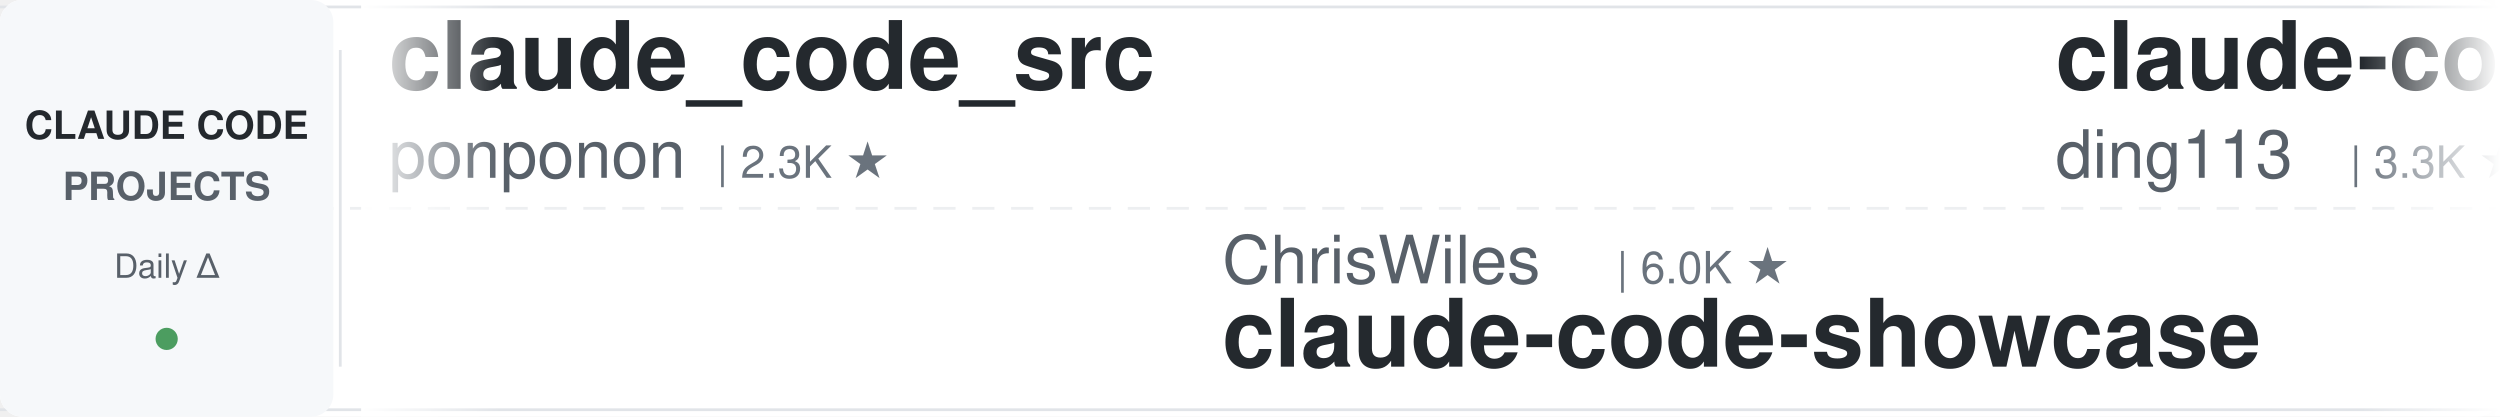
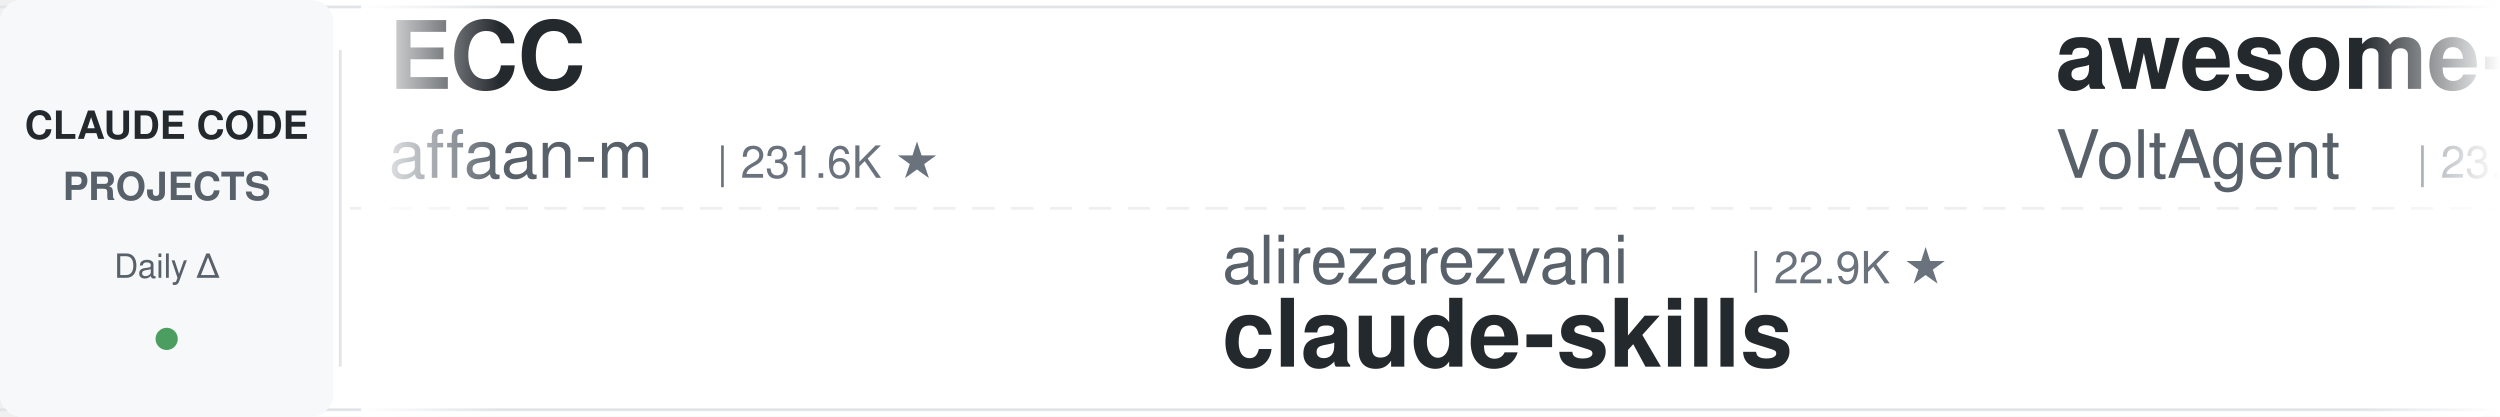
<svg xmlns="http://www.w3.org/2000/svg" width="900" height="150">
  <defs>
    <linearGradient id="leftFade" x1="0%" y1="0%" x2="100%" y2="0%">
      <stop offset="0%" style="stop-color:#ffffff;stop-opacity:1" />
      <stop offset="100%" style="stop-color:#ffffff;stop-opacity:0" />
    </linearGradient>
    <linearGradient id="rightFade" x1="0%" y1="0%" x2="100%" y2="0%">
      <stop offset="0%" style="stop-color:#ffffff;stop-opacity:0" />
      <stop offset="100%" style="stop-color:#ffffff;stop-opacity:1" />
    </linearGradient>
  </defs>
  <rect width="900" height="150" fill="#ffffff" rx="8" />
  <rect x="0" y="2" width="900" height="1" fill="#e1e4e8" />
  <rect x="0" y="147" width="900" height="1" fill="#e1e4e8" />
  <line x1="0" y1="75" x2="900" y2="75" stroke="#e1e4e8" stroke-width="1" stroke-dasharray="8 6" opacity="0.6" />
  <rect x="0" y="0" width="120" height="150" fill="#f6f8fa" rx="8" />
  <text x="60" y="50" font-family="-apple-system, BlinkMacSystemFont, 'Segoe UI', Helvetica, Arial, sans-serif" font-size="14" font-weight="600" fill="#24292e" text-anchor="middle">CLAUDE CODE</text>
  <text x="60" y="72" font-family="-apple-system, BlinkMacSystemFont, 'Segoe UI', Helvetica, Arial, sans-serif" font-size="14" font-weight="600" fill="#586069" text-anchor="middle">PROJECTS</text>
  <text x="60" y="100" font-family="-apple-system, BlinkMacSystemFont, 'Segoe UI', Helvetica, Arial, sans-serif" font-size="12" font-weight="500" fill="#586069" text-anchor="middle">Daily Δ</text>
  <circle cx="60" cy="122" r="4" fill="#22863a" opacity="0.8" />
  <rect x="122" y="18" width="1" height="114" fill="#e1e4e8" />
  <clipPath id="tickerClip">
    <rect x="130" y="0" width="770" height="150" />
  </clipPath>
  <g clip-path="url(#tickerClip)">
    <g id="tickerItems">
      <animateTransform attributeName="transform" attributeType="XML" type="translate" from="0 0" to="-3000 0" dur="54s" repeatCount="indefinite" />
      <g transform="translate(0, 0)">
-         <text x="140" y="32" font-family="-apple-system, BlinkMacSystemFont, 'Segoe UI', Helvetica, Arial, sans-serif" font-size="34" font-weight="600" fill="#24292e">claude_code_src</text>
-         <text x="140" y="64" font-family="-apple-system, BlinkMacSystemFont, 'Segoe UI', Helvetica, Arial, sans-serif" font-size="24" font-weight="400" fill="#586069">ponponon</text>
-         <text x="258" y="64" font-family="-apple-system, BlinkMacSystemFont, 'Segoe UI', Helvetica, Arial, sans-serif" font-size="16" font-weight="500" fill="#6a737d">| 2.3K ★</text>
+         <text x="140" y="32" font-family="-apple-system, BlinkMacSystemFont, 'Segoe UI', Helvetica, Arial, sans-serif" font-size="34" font-weight="600" fill="#24292e">ECC</text>
+         <text x="140" y="64" font-family="-apple-system, BlinkMacSystemFont, 'Segoe UI', Helvetica, Arial, sans-serif" font-size="24" font-weight="400" fill="#586069">affaan-m</text>
+         <text x="258" y="64" font-family="-apple-system, BlinkMacSystemFont, 'Segoe UI', Helvetica, Arial, sans-serif" font-size="16" font-weight="500" fill="#6a737d">| 231.6K ★</text>
      </g>
      <g transform="translate(300, 0)">
-         <text x="140" y="102" font-family="-apple-system, BlinkMacSystemFont, 'Segoe UI', Helvetica, Arial, sans-serif" font-size="24" font-weight="400" fill="#586069">ChrisWiles</text>
-         <text x="282" y="102" font-family="-apple-system, BlinkMacSystemFont, 'Segoe UI', Helvetica, Arial, sans-serif" font-size="16" font-weight="500" fill="#6a737d">| 6.0K ★</text>
-         <text x="140" y="132" font-family="-apple-system, BlinkMacSystemFont, 'Segoe UI', Helvetica, Arial, sans-serif" font-size="34" font-weight="600" fill="#24292e">claude-code-showcase</text>
+         <text x="140" y="102" font-family="-apple-system, BlinkMacSystemFont, 'Segoe UI', Helvetica, Arial, sans-serif" font-size="24" font-weight="400" fill="#586069">alirezarezvani</text>
+         <text x="330" y="102" font-family="-apple-system, BlinkMacSystemFont, 'Segoe UI', Helvetica, Arial, sans-serif" font-size="16" font-weight="500" fill="#6a737d">| 22.9K ★</text>
+         <text x="140" y="132" font-family="-apple-system, BlinkMacSystemFont, 'Segoe UI', Helvetica, Arial, sans-serif" font-size="34" font-weight="600" fill="#24292e">claude-skills</text>
      </g>
      <g transform="translate(600, 0)">
-         <text x="140" y="32" font-family="-apple-system, BlinkMacSystemFont, 'Segoe UI', Helvetica, Arial, sans-serif" font-size="34" font-weight="600" fill="#24292e">claude-code-hub</text>
-         <text x="140" y="64" font-family="-apple-system, BlinkMacSystemFont, 'Segoe UI', Helvetica, Arial, sans-serif" font-size="24" font-weight="400" fill="#586069">ding113</text>
-         <text x="246" y="64" font-family="-apple-system, BlinkMacSystemFont, 'Segoe UI', Helvetica, Arial, sans-serif" font-size="16" font-weight="500" fill="#6a737d">| 3.3K ★</text>
+         <text x="140" y="32" font-family="-apple-system, BlinkMacSystemFont, 'Segoe UI', Helvetica, Arial, sans-serif" font-size="34" font-weight="600" fill="#24292e">awesome-claude-code-suba...</text>
+         <text x="140" y="64" font-family="-apple-system, BlinkMacSystemFont, 'Segoe UI', Helvetica, Arial, sans-serif" font-size="24" font-weight="400" fill="#586069">VoltAgent</text>
+         <text x="270" y="64" font-family="-apple-system, BlinkMacSystemFont, 'Segoe UI', Helvetica, Arial, sans-serif" font-size="16" font-weight="500" fill="#6a737d">| 23.5K ★</text>
      </g>
      <g transform="translate(900, 0)">
-         <text x="140" y="102" font-family="-apple-system, BlinkMacSystemFont, 'Segoe UI', Helvetica, Arial, sans-serif" font-size="24" font-weight="400" fill="#586069">repowise-dev</text>
-         <text x="306" y="102" font-family="-apple-system, BlinkMacSystemFont, 'Segoe UI', Helvetica, Arial, sans-serif" font-size="16" font-weight="500" fill="#6a737d">| 1.2K ★</text>
-         <text x="140" y="132" font-family="-apple-system, BlinkMacSystemFont, 'Segoe UI', Helvetica, Arial, sans-serif" font-size="34" font-weight="600" fill="#24292e">claude-code-prompts</text>
+         <text x="140" y="102" font-family="-apple-system, BlinkMacSystemFont, 'Segoe UI', Helvetica, Arial, sans-serif" font-size="24" font-weight="400" fill="#586069">OneRedOak</text>
+         <text x="270" y="102" font-family="-apple-system, BlinkMacSystemFont, 'Segoe UI', Helvetica, Arial, sans-serif" font-size="16" font-weight="500" fill="#6a737d">| 3.9K ★</text>
+         <text x="140" y="132" font-family="-apple-system, BlinkMacSystemFont, 'Segoe UI', Helvetica, Arial, sans-serif" font-size="34" font-weight="600" fill="#24292e">claude-code-workflows</text>
      </g>
      <g transform="translate(1200, 0)">
-         <text x="140" y="32" font-family="-apple-system, BlinkMacSystemFont, 'Segoe UI', Helvetica, Arial, sans-serif" font-size="34" font-weight="600" fill="#24292e">claude-code-base-action</text>
-         <text x="140" y="64" font-family="-apple-system, BlinkMacSystemFont, 'Segoe UI', Helvetica, Arial, sans-serif" font-size="24" font-weight="400" fill="#586069">anthropics</text>
-         <text x="282" y="64" font-family="-apple-system, BlinkMacSystemFont, 'Segoe UI', Helvetica, Arial, sans-serif" font-size="16" font-weight="500" fill="#6a737d">| 918 ★</text>
+         <text x="140" y="32" font-family="-apple-system, BlinkMacSystemFont, 'Segoe UI', Helvetica, Arial, sans-serif" font-size="34" font-weight="600" fill="#24292e">claude-code-source</text>
+         <text x="140" y="64" font-family="-apple-system, BlinkMacSystemFont, 'Segoe UI', Helvetica, Arial, sans-serif" font-size="24" font-weight="400" fill="#586069">hangsman</text>
+         <text x="258" y="64" font-family="-apple-system, BlinkMacSystemFont, 'Segoe UI', Helvetica, Arial, sans-serif" font-size="16" font-weight="500" fill="#6a737d">| 788 ★</text>
      </g>
      <g transform="translate(1500, 0)">
-         <text x="140" y="102" font-family="-apple-system, BlinkMacSystemFont, 'Segoe UI', Helvetica, Arial, sans-serif" font-size="24" font-weight="400" fill="#586069">davila7</text>
-         <text x="246" y="102" font-family="-apple-system, BlinkMacSystemFont, 'Segoe UI', Helvetica, Arial, sans-serif" font-size="16" font-weight="500" fill="#6a737d">| 29.8K ★</text>
-         <text x="140" y="132" font-family="-apple-system, BlinkMacSystemFont, 'Segoe UI', Helvetica, Arial, sans-serif" font-size="34" font-weight="600" fill="#24292e">claude-code-templates</text>
+         <text x="140" y="102" font-family="-apple-system, BlinkMacSystemFont, 'Segoe UI', Helvetica, Arial, sans-serif" font-size="24" font-weight="400" fill="#586069">Chachamaru127</text>
+         <text x="318" y="102" font-family="-apple-system, BlinkMacSystemFont, 'Segoe UI', Helvetica, Arial, sans-serif" font-size="16" font-weight="500" fill="#6a737d">| 3.0K ★</text>
+         <text x="140" y="132" font-family="-apple-system, BlinkMacSystemFont, 'Segoe UI', Helvetica, Arial, sans-serif" font-size="34" font-weight="600" fill="#24292e">claude-code-harness</text>
      </g>
      <g transform="translate(1800, 0)">
-         <text x="140" y="32" font-family="-apple-system, BlinkMacSystemFont, 'Segoe UI', Helvetica, Arial, sans-serif" font-size="34" font-weight="600" fill="#24292e">andrej-karpathy-skills</text>
-         <text x="140" y="64" font-family="-apple-system, BlinkMacSystemFont, 'Segoe UI', Helvetica, Arial, sans-serif" font-size="24" font-weight="400" fill="#586069">multica-ai</text>
-         <text x="282" y="64" font-family="-apple-system, BlinkMacSystemFont, 'Segoe UI', Helvetica, Arial, sans-serif" font-size="16" font-weight="500" fill="#6a737d">| 194.7K ★</text>
+         <text x="140" y="32" font-family="-apple-system, BlinkMacSystemFont, 'Segoe UI', Helvetica, Arial, sans-serif" font-size="34" font-weight="600" fill="#24292e">claude-code-telegram</text>
+         <text x="140" y="64" font-family="-apple-system, BlinkMacSystemFont, 'Segoe UI', Helvetica, Arial, sans-serif" font-size="24" font-weight="400" fill="#586069">RichardAtCT</text>
+         <text x="294" y="64" font-family="-apple-system, BlinkMacSystemFont, 'Segoe UI', Helvetica, Arial, sans-serif" font-size="16" font-weight="500" fill="#6a737d">| 2.7K ★</text>
      </g>
      <g transform="translate(2100, 0)">
-         <text x="140" y="102" font-family="-apple-system, BlinkMacSystemFont, 'Segoe UI', Helvetica, Arial, sans-serif" font-size="24" font-weight="400" fill="#586069">simonw</text>
-         <text x="234" y="102" font-family="-apple-system, BlinkMacSystemFont, 'Segoe UI', Helvetica, Arial, sans-serif" font-size="16" font-weight="500" fill="#6a737d">| 1.6K ★</text>
-         <text x="140" y="132" font-family="-apple-system, BlinkMacSystemFont, 'Segoe UI', Helvetica, Arial, sans-serif" font-size="34" font-weight="600" fill="#24292e">claude-code-transcripts</text>
+         <text x="140" y="102" font-family="-apple-system, BlinkMacSystemFont, 'Segoe UI', Helvetica, Arial, sans-serif" font-size="24" font-weight="400" fill="#586069">luongnv89</text>
+         <text x="270" y="102" font-family="-apple-system, BlinkMacSystemFont, 'Segoe UI', Helvetica, Arial, sans-serif" font-size="16" font-weight="500" fill="#6a737d">| 40.1K ★</text>
+         <text x="140" y="132" font-family="-apple-system, BlinkMacSystemFont, 'Segoe UI', Helvetica, Arial, sans-serif" font-size="34" font-weight="600" fill="#24292e">claude-howto</text>
      </g>
      <g transform="translate(2400, 0)">
-         <text x="140" y="32" font-family="-apple-system, BlinkMacSystemFont, 'Segoe UI', Helvetica, Arial, sans-serif" font-size="34" font-weight="600" fill="#24292e">learn-claude-code</text>
-         <text x="140" y="64" font-family="-apple-system, BlinkMacSystemFont, 'Segoe UI', Helvetica, Arial, sans-serif" font-size="24" font-weight="400" fill="#586069">shareAI-lab</text>
-         <text x="294" y="64" font-family="-apple-system, BlinkMacSystemFont, 'Segoe UI', Helvetica, Arial, sans-serif" font-size="16" font-weight="500" fill="#6a737d">| 71.7K ★</text>
+         <text x="140" y="32" font-family="-apple-system, BlinkMacSystemFont, 'Segoe UI', Helvetica, Arial, sans-serif" font-size="34" font-weight="600" fill="#24292e">claude-code-plugins-plus...</text>
+         <text x="140" y="64" font-family="-apple-system, BlinkMacSystemFont, 'Segoe UI', Helvetica, Arial, sans-serif" font-size="24" font-weight="400" fill="#586069">jeremylongshore</text>
+         <text x="342" y="64" font-family="-apple-system, BlinkMacSystemFont, 'Segoe UI', Helvetica, Arial, sans-serif" font-size="16" font-weight="500" fill="#6a737d">| 2.5K ★</text>
      </g>
      <g transform="translate(2700, 0)">
-         <text x="140" y="102" font-family="-apple-system, BlinkMacSystemFont, 'Segoe UI', Helvetica, Arial, sans-serif" font-size="24" font-weight="400" fill="#586069">Yuyz0112</text>
-         <text x="258" y="102" font-family="-apple-system, BlinkMacSystemFont, 'Segoe UI', Helvetica, Arial, sans-serif" font-size="16" font-weight="500" fill="#6a737d">| 2.4K ★</text>
-         <text x="140" y="132" font-family="-apple-system, BlinkMacSystemFont, 'Segoe UI', Helvetica, Arial, sans-serif" font-size="34" font-weight="600" fill="#24292e">claude-code-reverse</text>
+         <text x="140" y="102" font-family="-apple-system, BlinkMacSystemFont, 'Segoe UI', Helvetica, Arial, sans-serif" font-size="24" font-weight="400" fill="#586069">jqueryscript</text>
+         <text x="306" y="102" font-family="-apple-system, BlinkMacSystemFont, 'Segoe UI', Helvetica, Arial, sans-serif" font-size="16" font-weight="500" fill="#6a737d">| 472 ★</text>
+         <text x="140" y="132" font-family="-apple-system, BlinkMacSystemFont, 'Segoe UI', Helvetica, Arial, sans-serif" font-size="34" font-weight="600" fill="#24292e">awesome-claude-code</text>
      </g>
      <g transform="translate(3000, 0)">
-         <text x="140" y="32" font-family="-apple-system, BlinkMacSystemFont, 'Segoe UI', Helvetica, Arial, sans-serif" font-size="34" font-weight="600" fill="#24292e">claude_code_src</text>
-         <text x="140" y="64" font-family="-apple-system, BlinkMacSystemFont, 'Segoe UI', Helvetica, Arial, sans-serif" font-size="24" font-weight="400" fill="#586069">ponponon</text>
-         <text x="258" y="64" font-family="-apple-system, BlinkMacSystemFont, 'Segoe UI', Helvetica, Arial, sans-serif" font-size="16" font-weight="500" fill="#6a737d">| 2.3K ★</text>
+         <text x="140" y="32" font-family="-apple-system, BlinkMacSystemFont, 'Segoe UI', Helvetica, Arial, sans-serif" font-size="34" font-weight="600" fill="#24292e">ECC</text>
+         <text x="140" y="64" font-family="-apple-system, BlinkMacSystemFont, 'Segoe UI', Helvetica, Arial, sans-serif" font-size="24" font-weight="400" fill="#586069">affaan-m</text>
+         <text x="258" y="64" font-family="-apple-system, BlinkMacSystemFont, 'Segoe UI', Helvetica, Arial, sans-serif" font-size="16" font-weight="500" fill="#6a737d">| 231.6K ★</text>
      </g>
      <g transform="translate(3300, 0)">
-         <text x="140" y="102" font-family="-apple-system, BlinkMacSystemFont, 'Segoe UI', Helvetica, Arial, sans-serif" font-size="24" font-weight="400" fill="#586069">ChrisWiles</text>
-         <text x="282" y="102" font-family="-apple-system, BlinkMacSystemFont, 'Segoe UI', Helvetica, Arial, sans-serif" font-size="16" font-weight="500" fill="#6a737d">| 6.0K ★</text>
-         <text x="140" y="132" font-family="-apple-system, BlinkMacSystemFont, 'Segoe UI', Helvetica, Arial, sans-serif" font-size="34" font-weight="600" fill="#24292e">claude-code-showcase</text>
+         <text x="140" y="102" font-family="-apple-system, BlinkMacSystemFont, 'Segoe UI', Helvetica, Arial, sans-serif" font-size="24" font-weight="400" fill="#586069">alirezarezvani</text>
+         <text x="330" y="102" font-family="-apple-system, BlinkMacSystemFont, 'Segoe UI', Helvetica, Arial, sans-serif" font-size="16" font-weight="500" fill="#6a737d">| 22.9K ★</text>
+         <text x="140" y="132" font-family="-apple-system, BlinkMacSystemFont, 'Segoe UI', Helvetica, Arial, sans-serif" font-size="34" font-weight="600" fill="#24292e">claude-skills</text>
      </g>
      <g transform="translate(3600, 0)">
-         <text x="140" y="32" font-family="-apple-system, BlinkMacSystemFont, 'Segoe UI', Helvetica, Arial, sans-serif" font-size="34" font-weight="600" fill="#24292e">claude-code-hub</text>
-         <text x="140" y="64" font-family="-apple-system, BlinkMacSystemFont, 'Segoe UI', Helvetica, Arial, sans-serif" font-size="24" font-weight="400" fill="#586069">ding113</text>
-         <text x="246" y="64" font-family="-apple-system, BlinkMacSystemFont, 'Segoe UI', Helvetica, Arial, sans-serif" font-size="16" font-weight="500" fill="#6a737d">| 3.3K ★</text>
+         <text x="140" y="32" font-family="-apple-system, BlinkMacSystemFont, 'Segoe UI', Helvetica, Arial, sans-serif" font-size="34" font-weight="600" fill="#24292e">awesome-claude-code-suba...</text>
+         <text x="140" y="64" font-family="-apple-system, BlinkMacSystemFont, 'Segoe UI', Helvetica, Arial, sans-serif" font-size="24" font-weight="400" fill="#586069">VoltAgent</text>
+         <text x="270" y="64" font-family="-apple-system, BlinkMacSystemFont, 'Segoe UI', Helvetica, Arial, sans-serif" font-size="16" font-weight="500" fill="#6a737d">| 23.5K ★</text>
      </g>
      <g transform="translate(3900, 0)">
-         <text x="140" y="102" font-family="-apple-system, BlinkMacSystemFont, 'Segoe UI', Helvetica, Arial, sans-serif" font-size="24" font-weight="400" fill="#586069">repowise-dev</text>
-         <text x="306" y="102" font-family="-apple-system, BlinkMacSystemFont, 'Segoe UI', Helvetica, Arial, sans-serif" font-size="16" font-weight="500" fill="#6a737d">| 1.2K ★</text>
-         <text x="140" y="132" font-family="-apple-system, BlinkMacSystemFont, 'Segoe UI', Helvetica, Arial, sans-serif" font-size="34" font-weight="600" fill="#24292e">claude-code-prompts</text>
+         <text x="140" y="102" font-family="-apple-system, BlinkMacSystemFont, 'Segoe UI', Helvetica, Arial, sans-serif" font-size="24" font-weight="400" fill="#586069">OneRedOak</text>
+         <text x="270" y="102" font-family="-apple-system, BlinkMacSystemFont, 'Segoe UI', Helvetica, Arial, sans-serif" font-size="16" font-weight="500" fill="#6a737d">| 3.9K ★</text>
+         <text x="140" y="132" font-family="-apple-system, BlinkMacSystemFont, 'Segoe UI', Helvetica, Arial, sans-serif" font-size="34" font-weight="600" fill="#24292e">claude-code-workflows</text>
      </g>
    </g>
  </g>
  <rect x="130" y="0" width="50" height="150" fill="url(#leftFade)" />
  <rect x="850" y="0" width="50" height="150" fill="url(#rightFade)" />
</svg>
